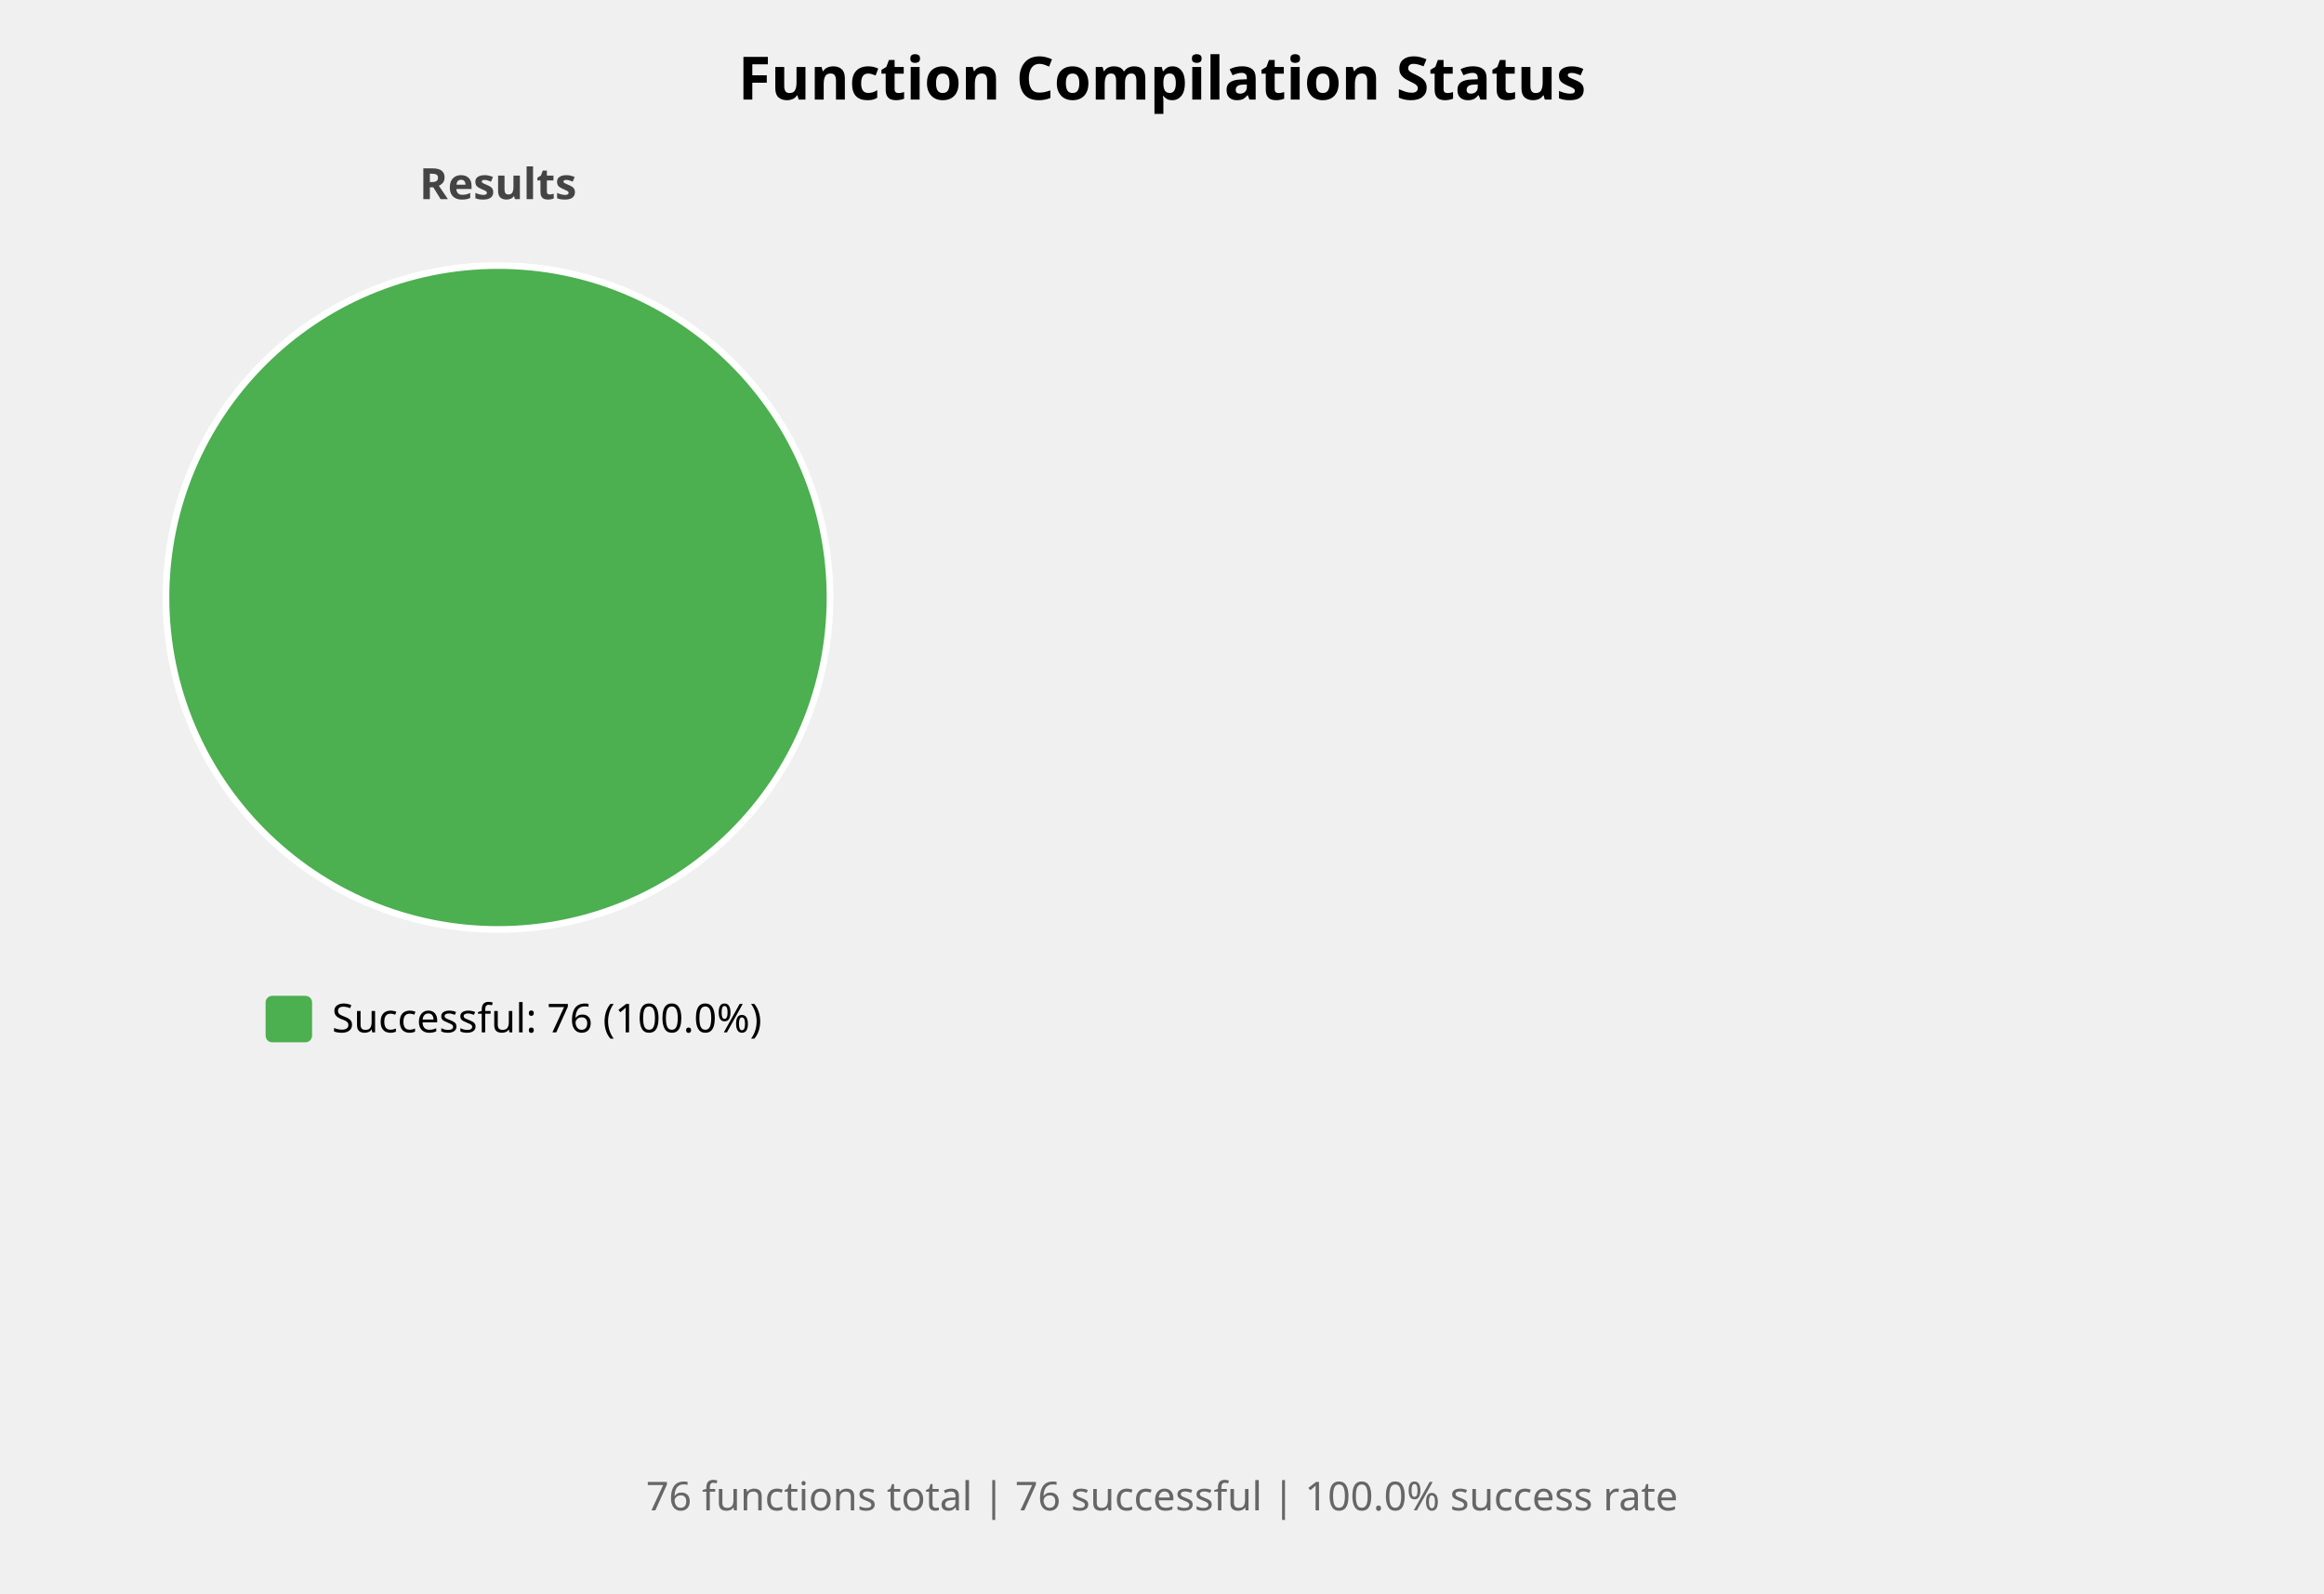
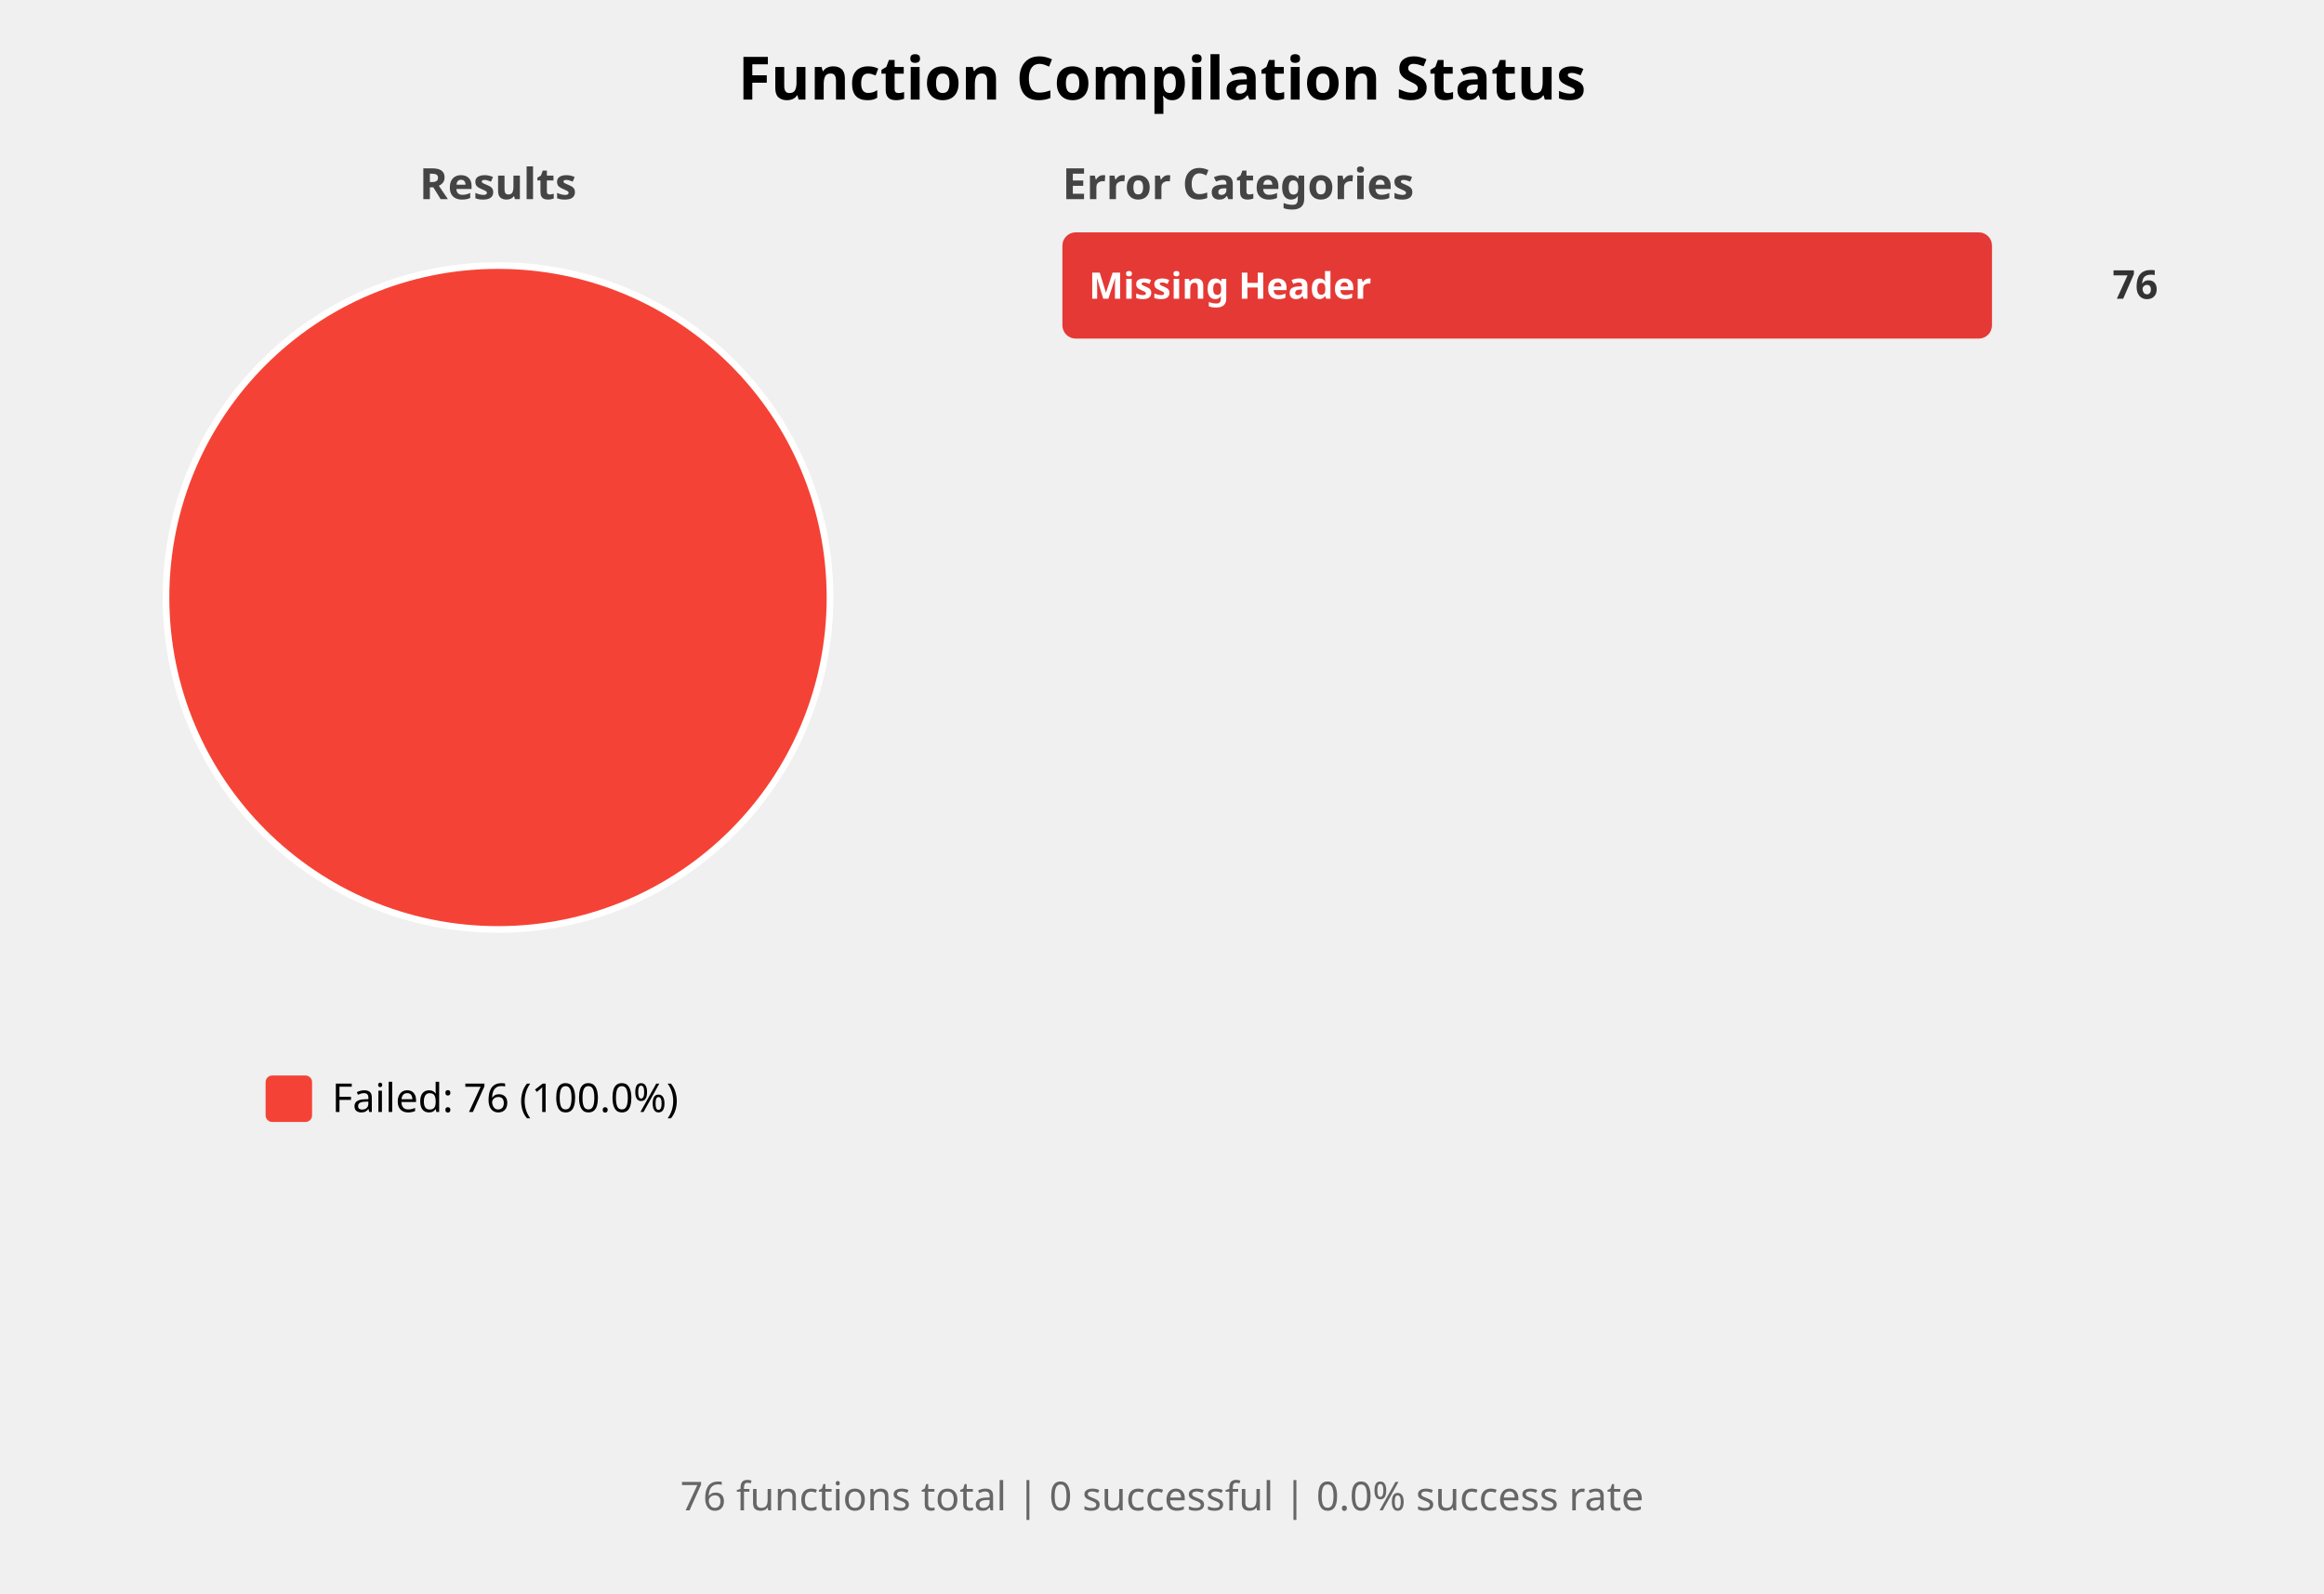
<svg xmlns="http://www.w3.org/2000/svg" width="700" height="480" viewBox="0 0 700 480">
  <style>
    .title { font: bold 18px sans-serif; }
    .subtitle { font: bold 13px sans-serif; fill: #444; }
    .label { font: 12px sans-serif; }
    .bar-label { font: bold 11px sans-serif; fill: white; }
    .bar-label-dark { font: bold 11px sans-serif; fill: #333; }
    .count { font: bold 12px sans-serif; fill: #333; }
    .summary { font: 12px sans-serif; fill: #666; }
  </style>
  <rect width="100%%" height="100%%" fill="white" />
  <text x="350" y="30" class="title" text-anchor="middle">Function Compilation Status</text>
  <text x="150" y="60" class="subtitle" text-anchor="middle">Results</text>
-   <circle cx="150" cy="180" r="100" fill="#4CAF50" stroke="white" stroke-width="2" />
-   <rect x="80" y="300" width="14" height="14" fill="#4CAF50" rx="2" />
-   <text x="100" y="311" class="label">Successful: 76 (100.0%)</text>
+   <circle cx="150" cy="180" r="100" fill="#F44336" stroke="white" stroke-width="2" />
+   <rect x="80" y="324" width="14" height="14" fill="#F44336" rx="2" />
+   <text x="100" y="335" class="label">Failed: 76 (100.0%)</text>
+   <text x="320" y="60" class="subtitle">Error Categories</text>
+   <rect x="320" y="70" width="280" height="32" fill="#EEEEEE" rx="4" />
+   <rect x="320" y="70" width="280" height="32" fill="#E53935" rx="4" />
+   <text x="328" y="90" class="bar-label">Missing Header</text>
+   <text x="650" y="90" class="count" text-anchor="end">76</text>
  <text x="350" y="455" class="summary" text-anchor="middle">
-     76 functions total | 76 successful | 100.0% success rate
+     76 functions total | 0 successful | 0.0% success rate
  </text>
</svg>
